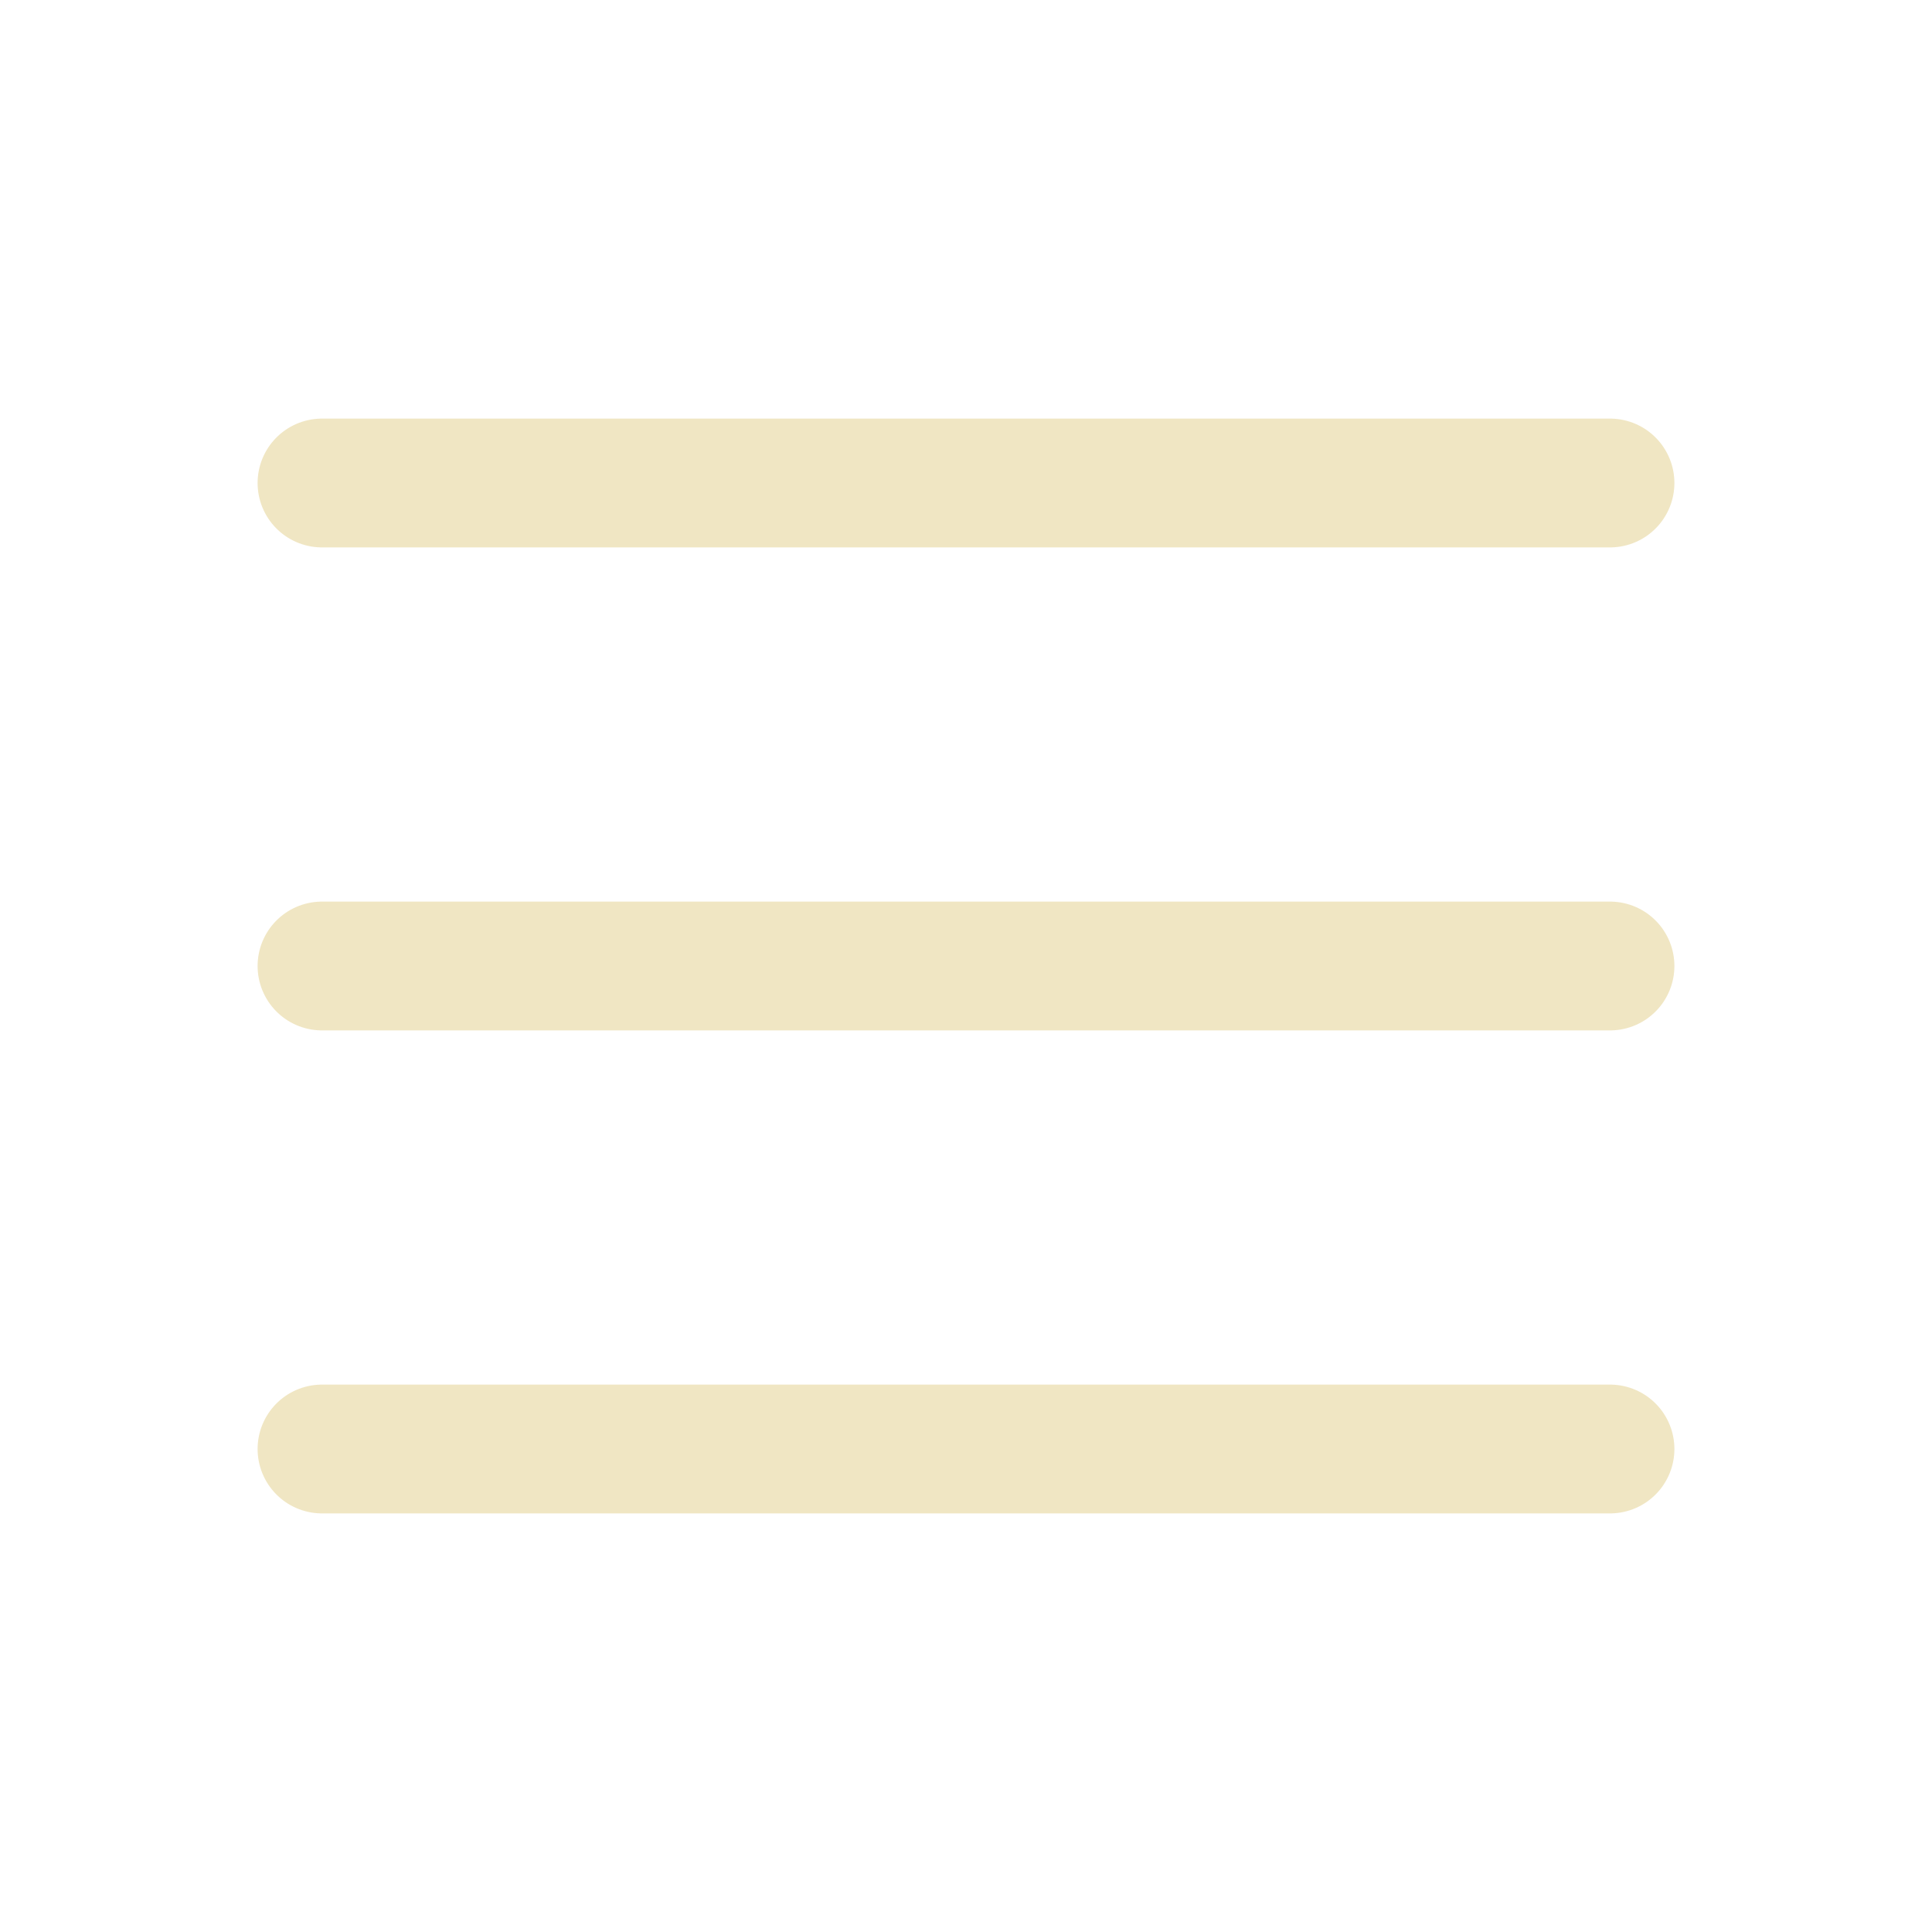
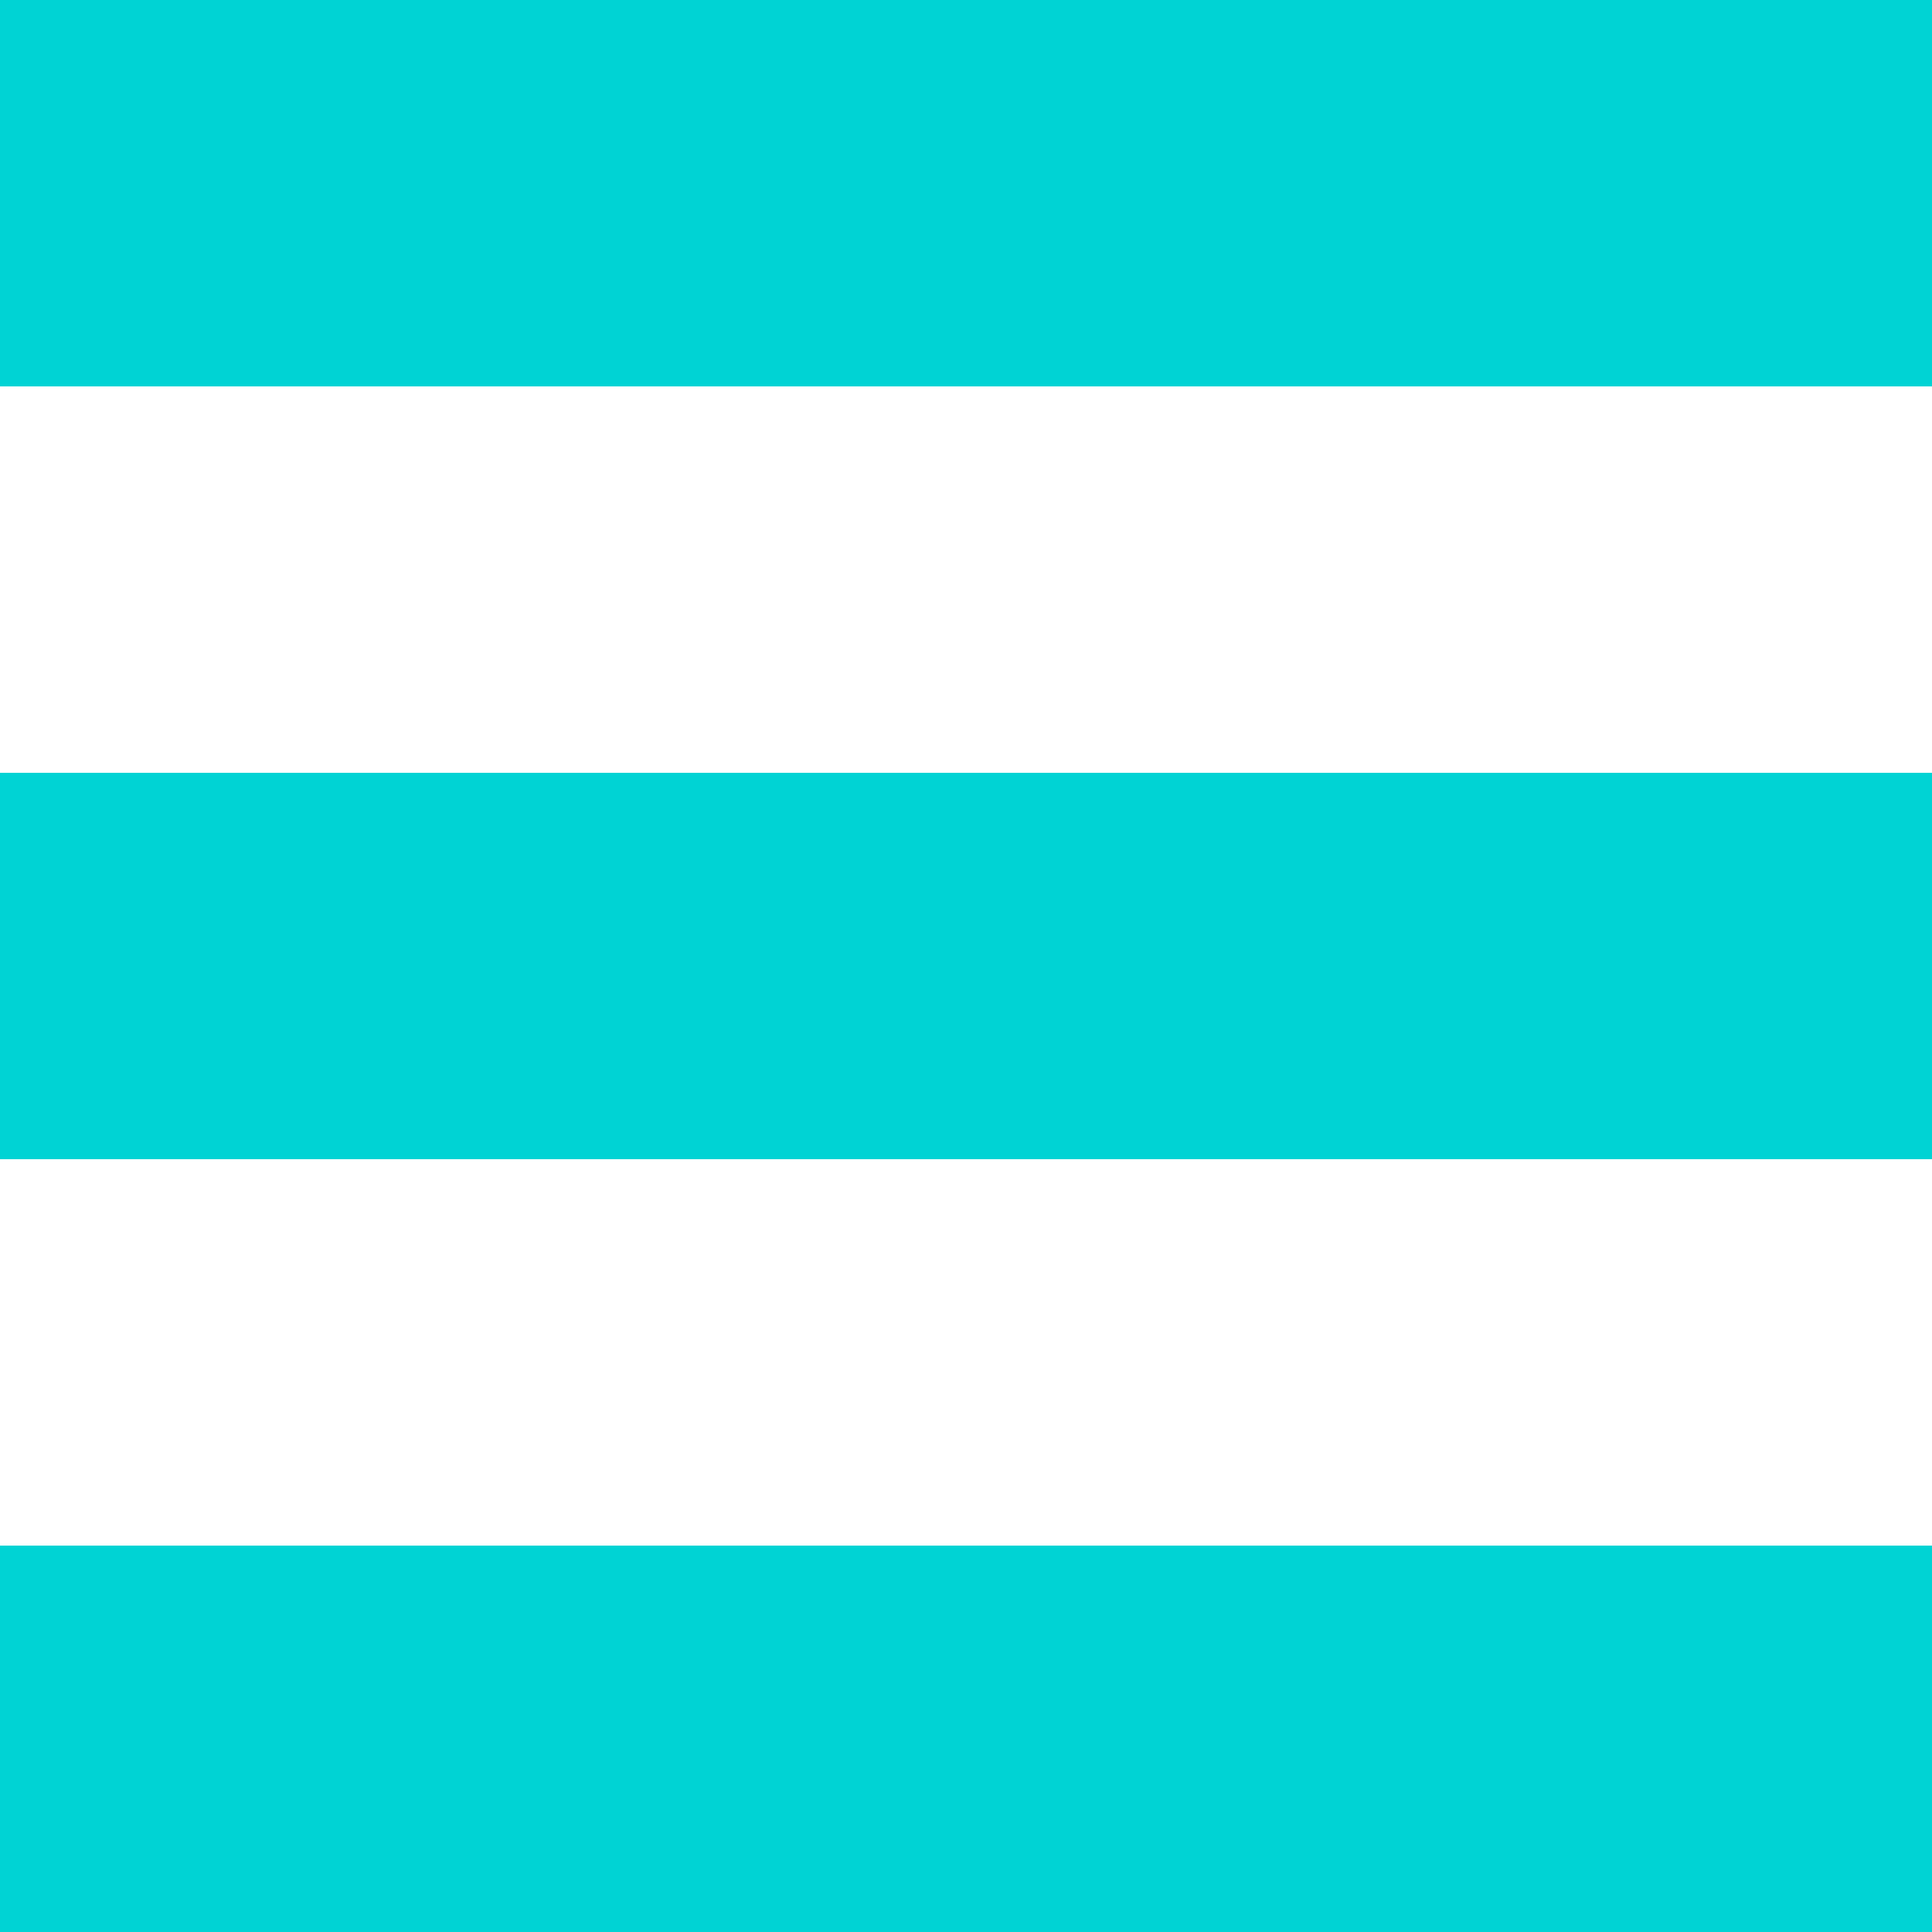
- <svg xmlns="http://www.w3.org/2000/svg" width="30" height="30" viewBox="0 0 30 30" fill="none">
-   <path d="M5 7.5H25M5 15H25M5 22.5H25" stroke="#F0E6C3" stroke-width="2" stroke-linecap="round" stroke-linejoin="round" />
+ <svg xmlns="http://www.w3.org/2000/svg" width="36" height="36" viewBox="0 0 36 36" fill="none">
+   <path d="M0 0V7.2H36V0H0ZM0 14.4V21.6H36V14.4H0ZM0 28.8V36H36V28.8H0Z" fill="#00D3D4" />
</svg>
